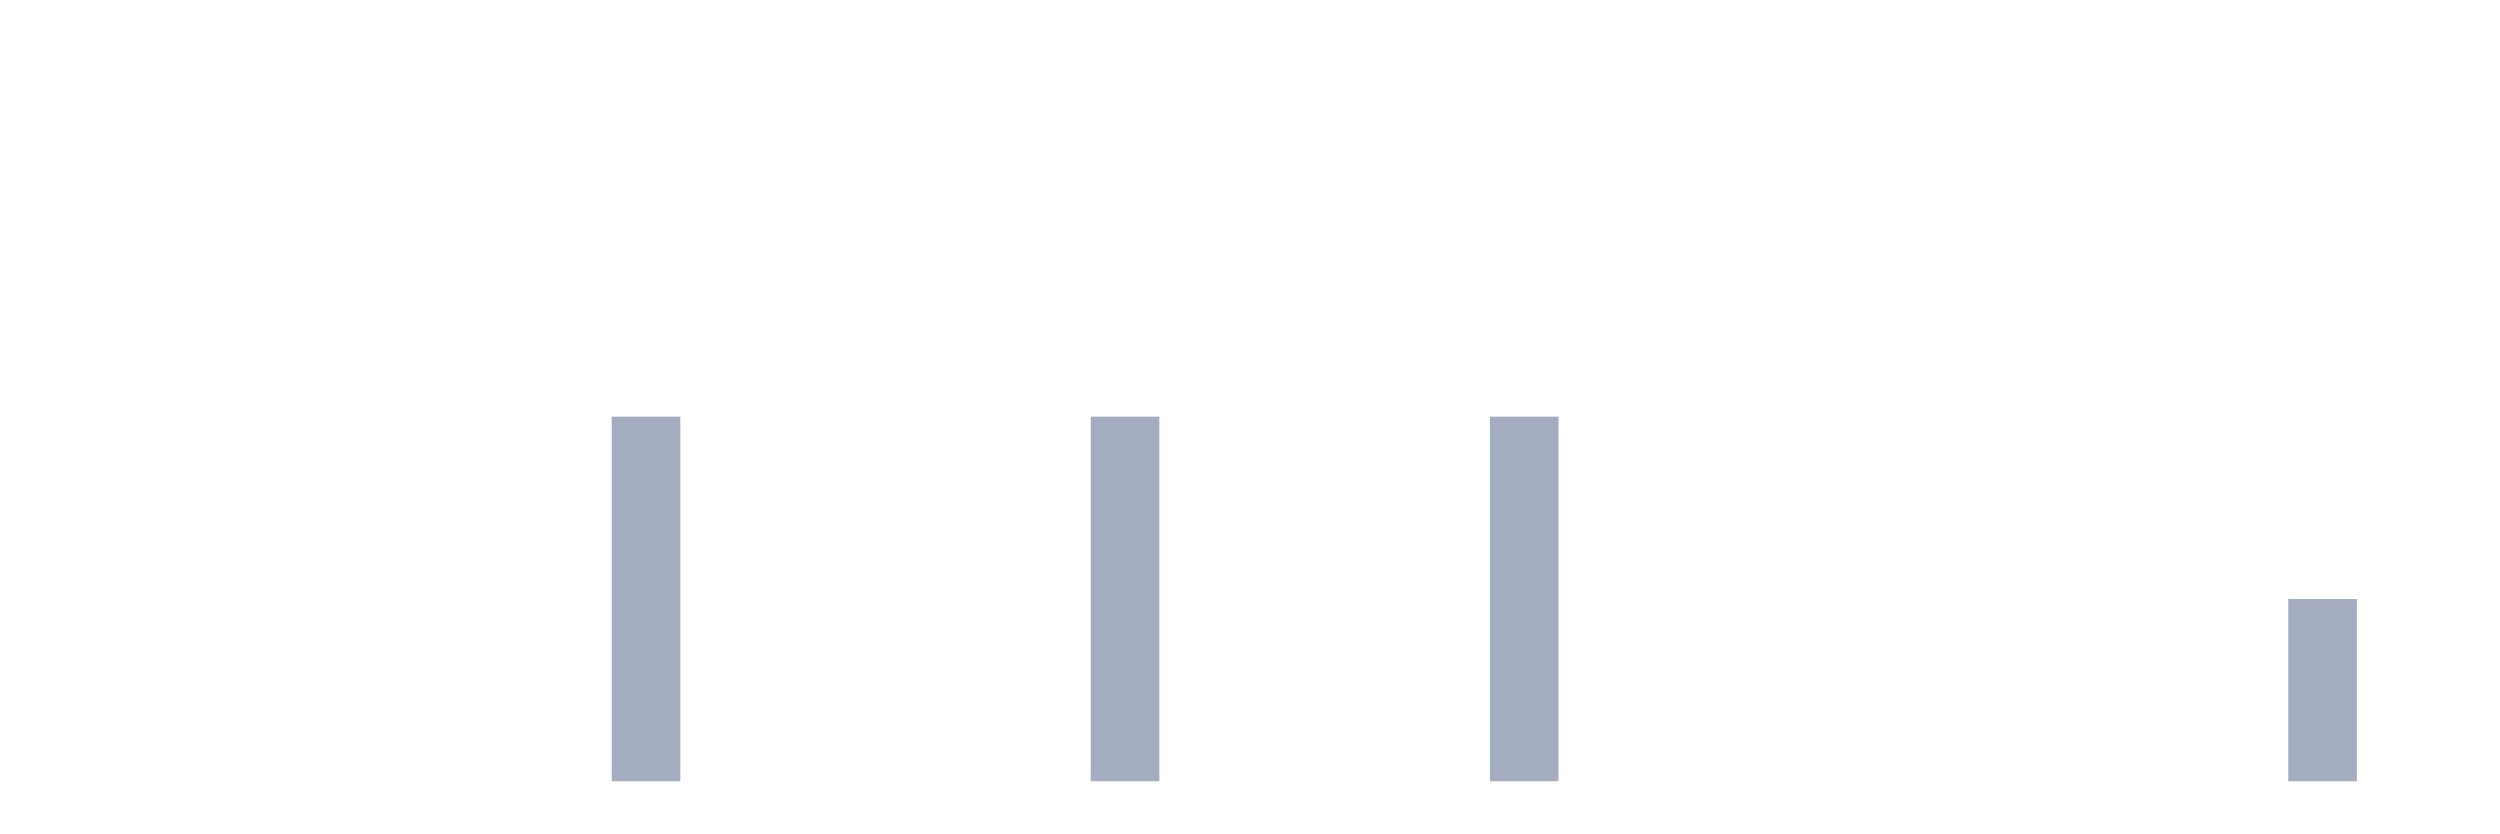
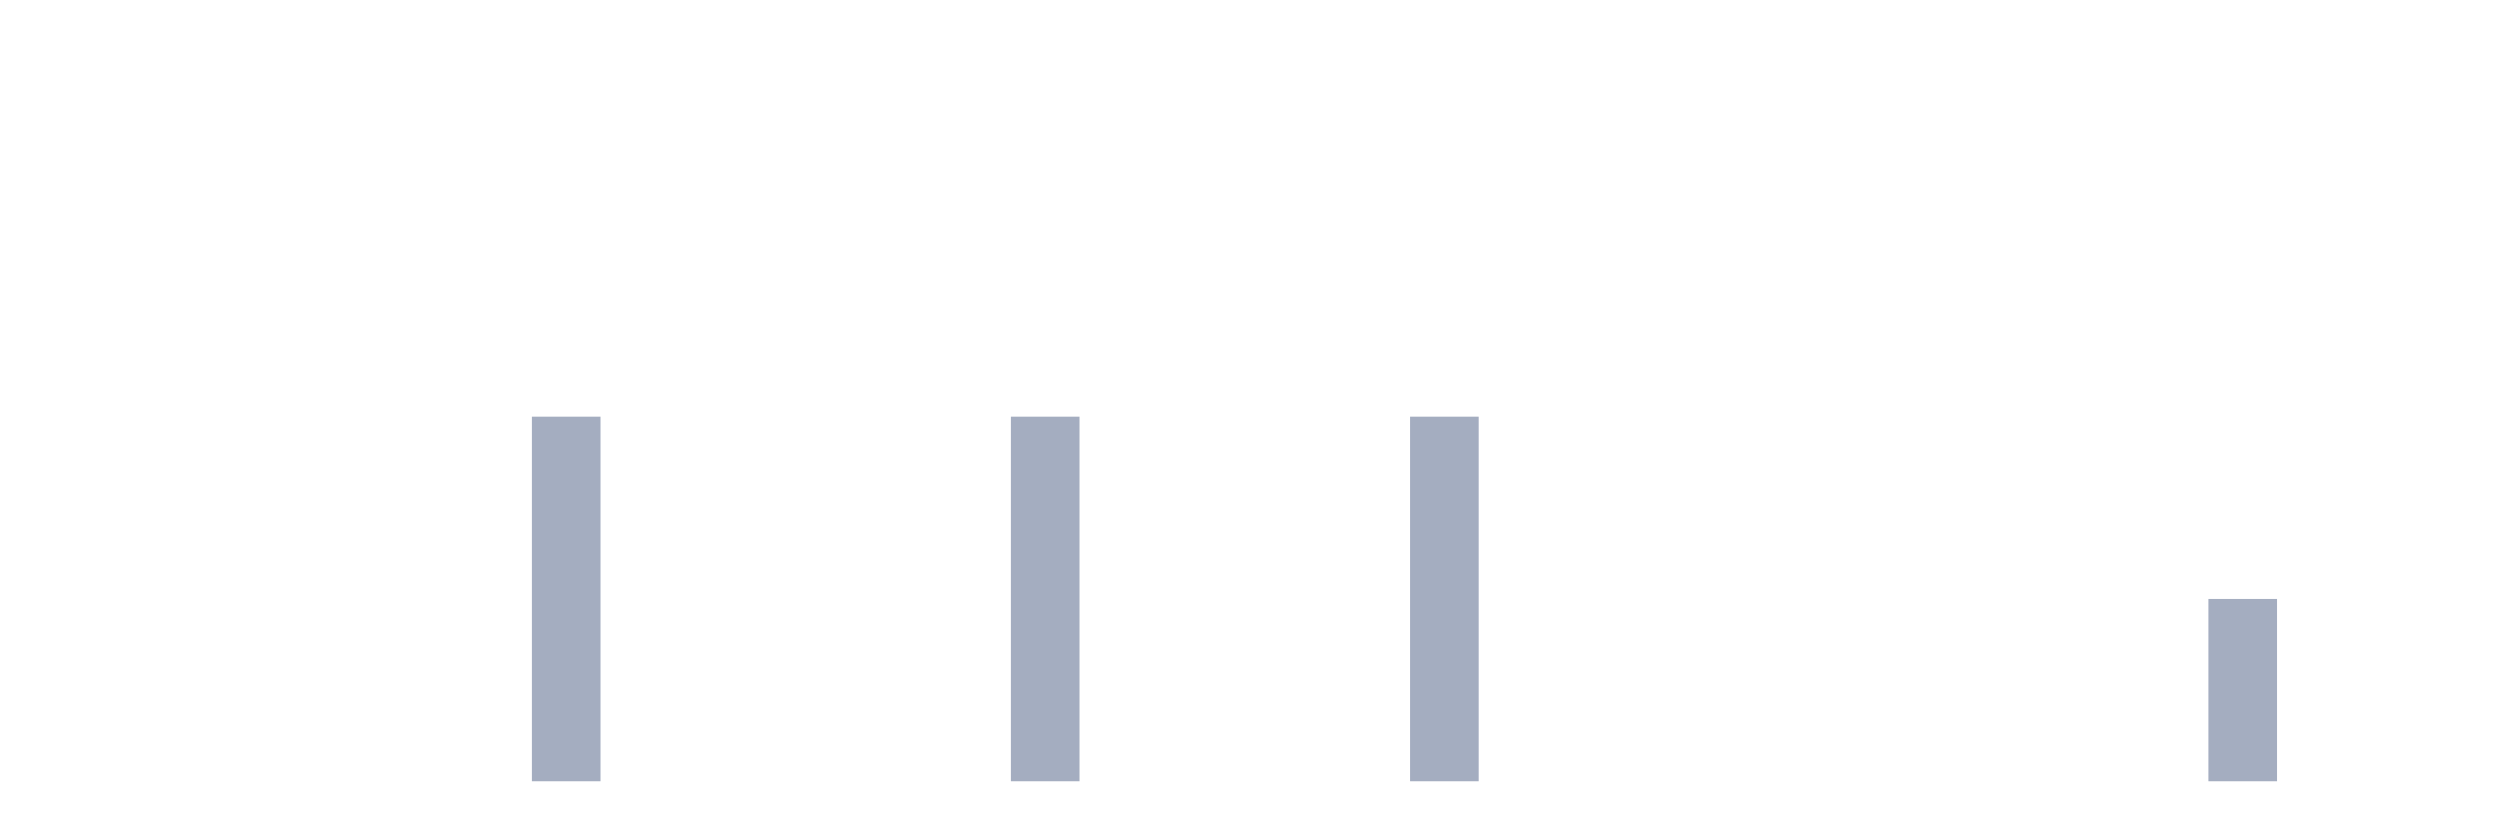
<svg xmlns="http://www.w3.org/2000/svg" viewBox="0 0 480 160">
  <g transform="translate(10,10)">
    <rect class="bar" x="0.153" width="13.175" y="140" height="0" fill="rgb(164,173,192)" />
    <rect class="bar" x="15.482" width="13.175" y="140" height="0" fill="rgb(164,173,192)" />
    <rect class="bar" x="30.81" width="13.175" y="140" height="0" fill="rgb(164,173,192)" />
    <rect class="bar" x="46.138" width="13.175" y="140" height="0" fill="rgb(164,173,192)" />
    <rect class="bar" x="61.466" width="13.175" y="140" height="0" fill="rgb(164,173,192)" />
    <rect class="bar" x="76.794" width="13.175" y="140" height="0" fill="rgb(164,173,192)" />
-     <rect class="bar" x="92.123" width="13.175" y="140" height="0" fill="rgb(164,173,192)" />
-     <rect class="bar" x="107.451" width="13.175" y="70" height="70" fill="rgb(164,173,192)" />
+     <rect class="bar" x="92.123" width="13.175" y="70" height="70" fill="rgb(164,173,192)" />
+     <rect class="bar" x="107.451" width="13.175" y="140" height="0" fill="rgb(164,173,192)" />
    <rect class="bar" x="122.779" width="13.175" y="140" height="0" fill="rgb(164,173,192)" />
    <rect class="bar" x="138.107" width="13.175" y="140" height="0" fill="rgb(164,173,192)" />
    <rect class="bar" x="153.436" width="13.175" y="140" height="0" fill="rgb(164,173,192)" />
    <rect class="bar" x="168.764" width="13.175" y="140" height="0" fill="rgb(164,173,192)" />
-     <rect class="bar" x="184.092" width="13.175" y="140" height="0" fill="rgb(164,173,192)" />
-     <rect class="bar" x="199.42" width="13.175" y="70" height="70" fill="rgb(164,173,192)" />
+     <rect class="bar" x="184.092" width="13.175" y="70" height="70" fill="rgb(164,173,192)" />
+     <rect class="bar" x="199.42" width="13.175" y="140" height="0" fill="rgb(164,173,192)" />
    <rect class="bar" x="214.748" width="13.175" y="140" height="0" fill="rgb(164,173,192)" />
    <rect class="bar" x="230.077" width="13.175" y="140" height="0" fill="rgb(164,173,192)" />
    <rect class="bar" x="245.405" width="13.175" y="140" height="0" fill="rgb(164,173,192)" />
-     <rect class="bar" x="260.733" width="13.175" y="140" height="0" fill="rgb(164,173,192)" />
-     <rect class="bar" x="276.061" width="13.175" y="70" height="70" fill="rgb(164,173,192)" />
+     <rect class="bar" x="260.733" width="13.175" y="70" height="70" fill="rgb(164,173,192)" />
+     <rect class="bar" x="276.061" width="13.175" y="140" height="0" fill="rgb(164,173,192)" />
    <rect class="bar" x="291.39" width="13.175" y="140" height="0" fill="rgb(164,173,192)" />
    <rect class="bar" x="306.718" width="13.175" y="140" height="0" fill="rgb(164,173,192)" />
    <rect class="bar" x="322.046" width="13.175" y="140" height="0" fill="rgb(164,173,192)" />
    <rect class="bar" x="337.374" width="13.175" y="140" height="0" fill="rgb(164,173,192)" />
    <rect class="bar" x="352.702" width="13.175" y="140" height="0" fill="rgb(164,173,192)" />
    <rect class="bar" x="368.031" width="13.175" y="140" height="0" fill="rgb(164,173,192)" />
    <rect class="bar" x="383.359" width="13.175" y="140" height="0" fill="rgb(164,173,192)" />
    <rect class="bar" x="398.687" width="13.175" y="140" height="0" fill="rgb(164,173,192)" />
-     <rect class="bar" x="414.015" width="13.175" y="140" height="0" fill="rgb(164,173,192)" />
-     <rect class="bar" x="429.344" width="13.175" y="105" height="35" fill="rgb(164,173,192)" />
+     <rect class="bar" x="414.015" width="13.175" y="105" height="35" fill="rgb(164,173,192)" />
+     <rect class="bar" x="429.344" width="13.175" y="140" height="0" fill="rgb(164,173,192)" />
    <rect class="bar" x="444.672" width="13.175" y="140" height="0" fill="rgb(164,173,192)" />
  </g>
</svg>
